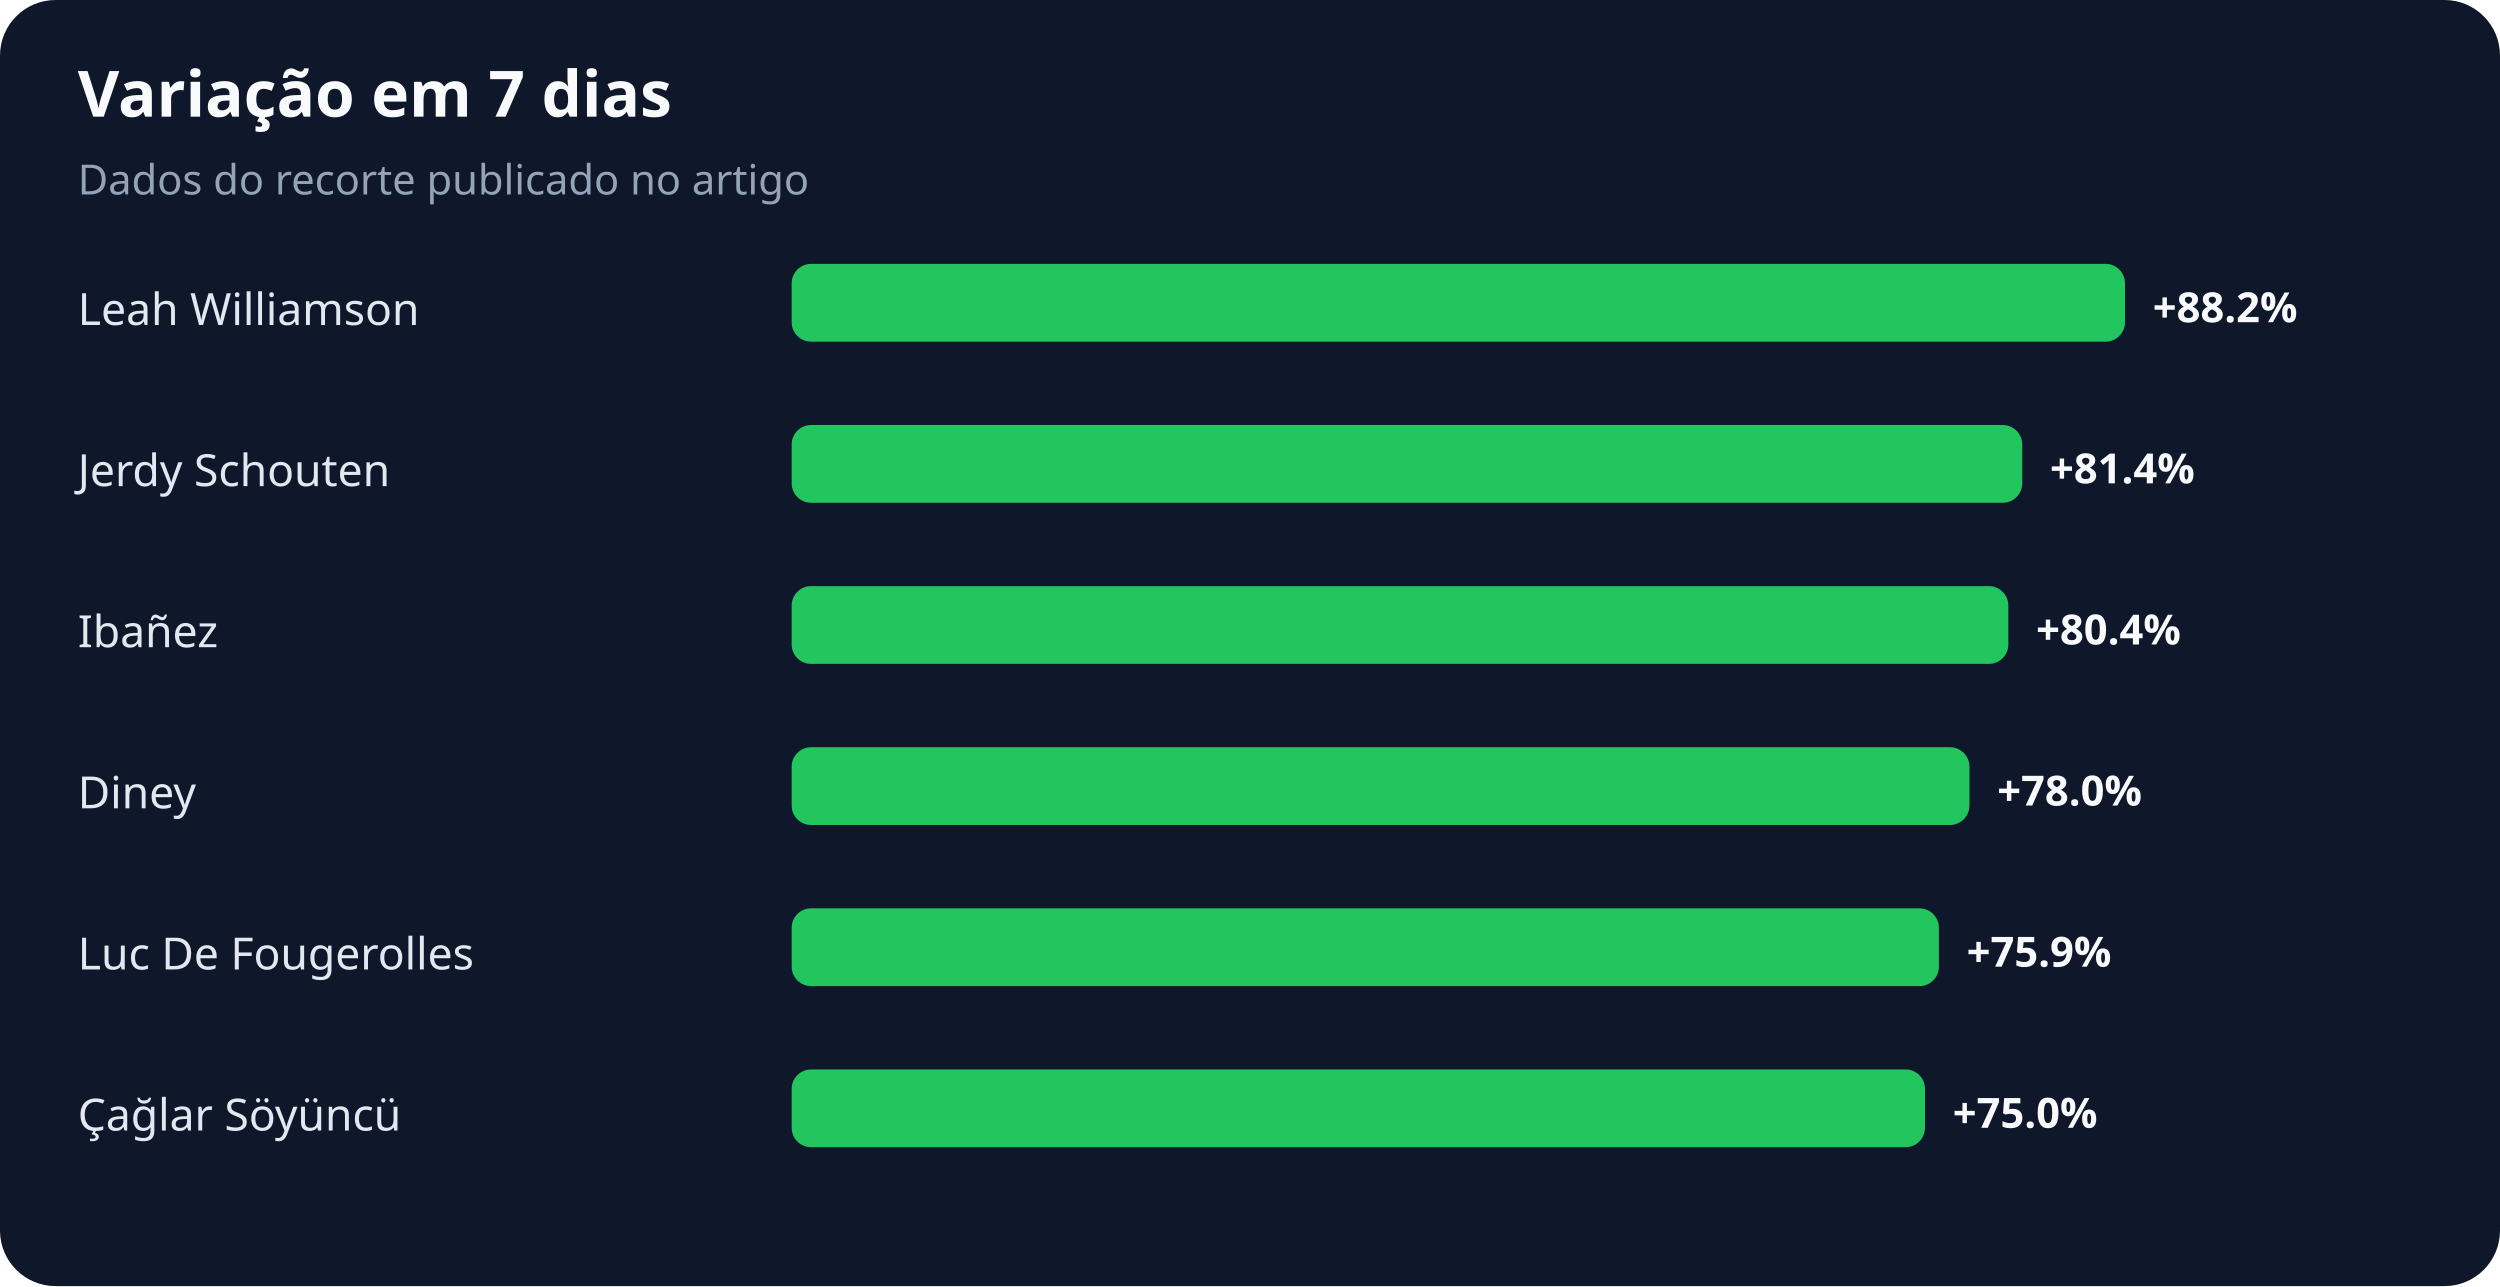
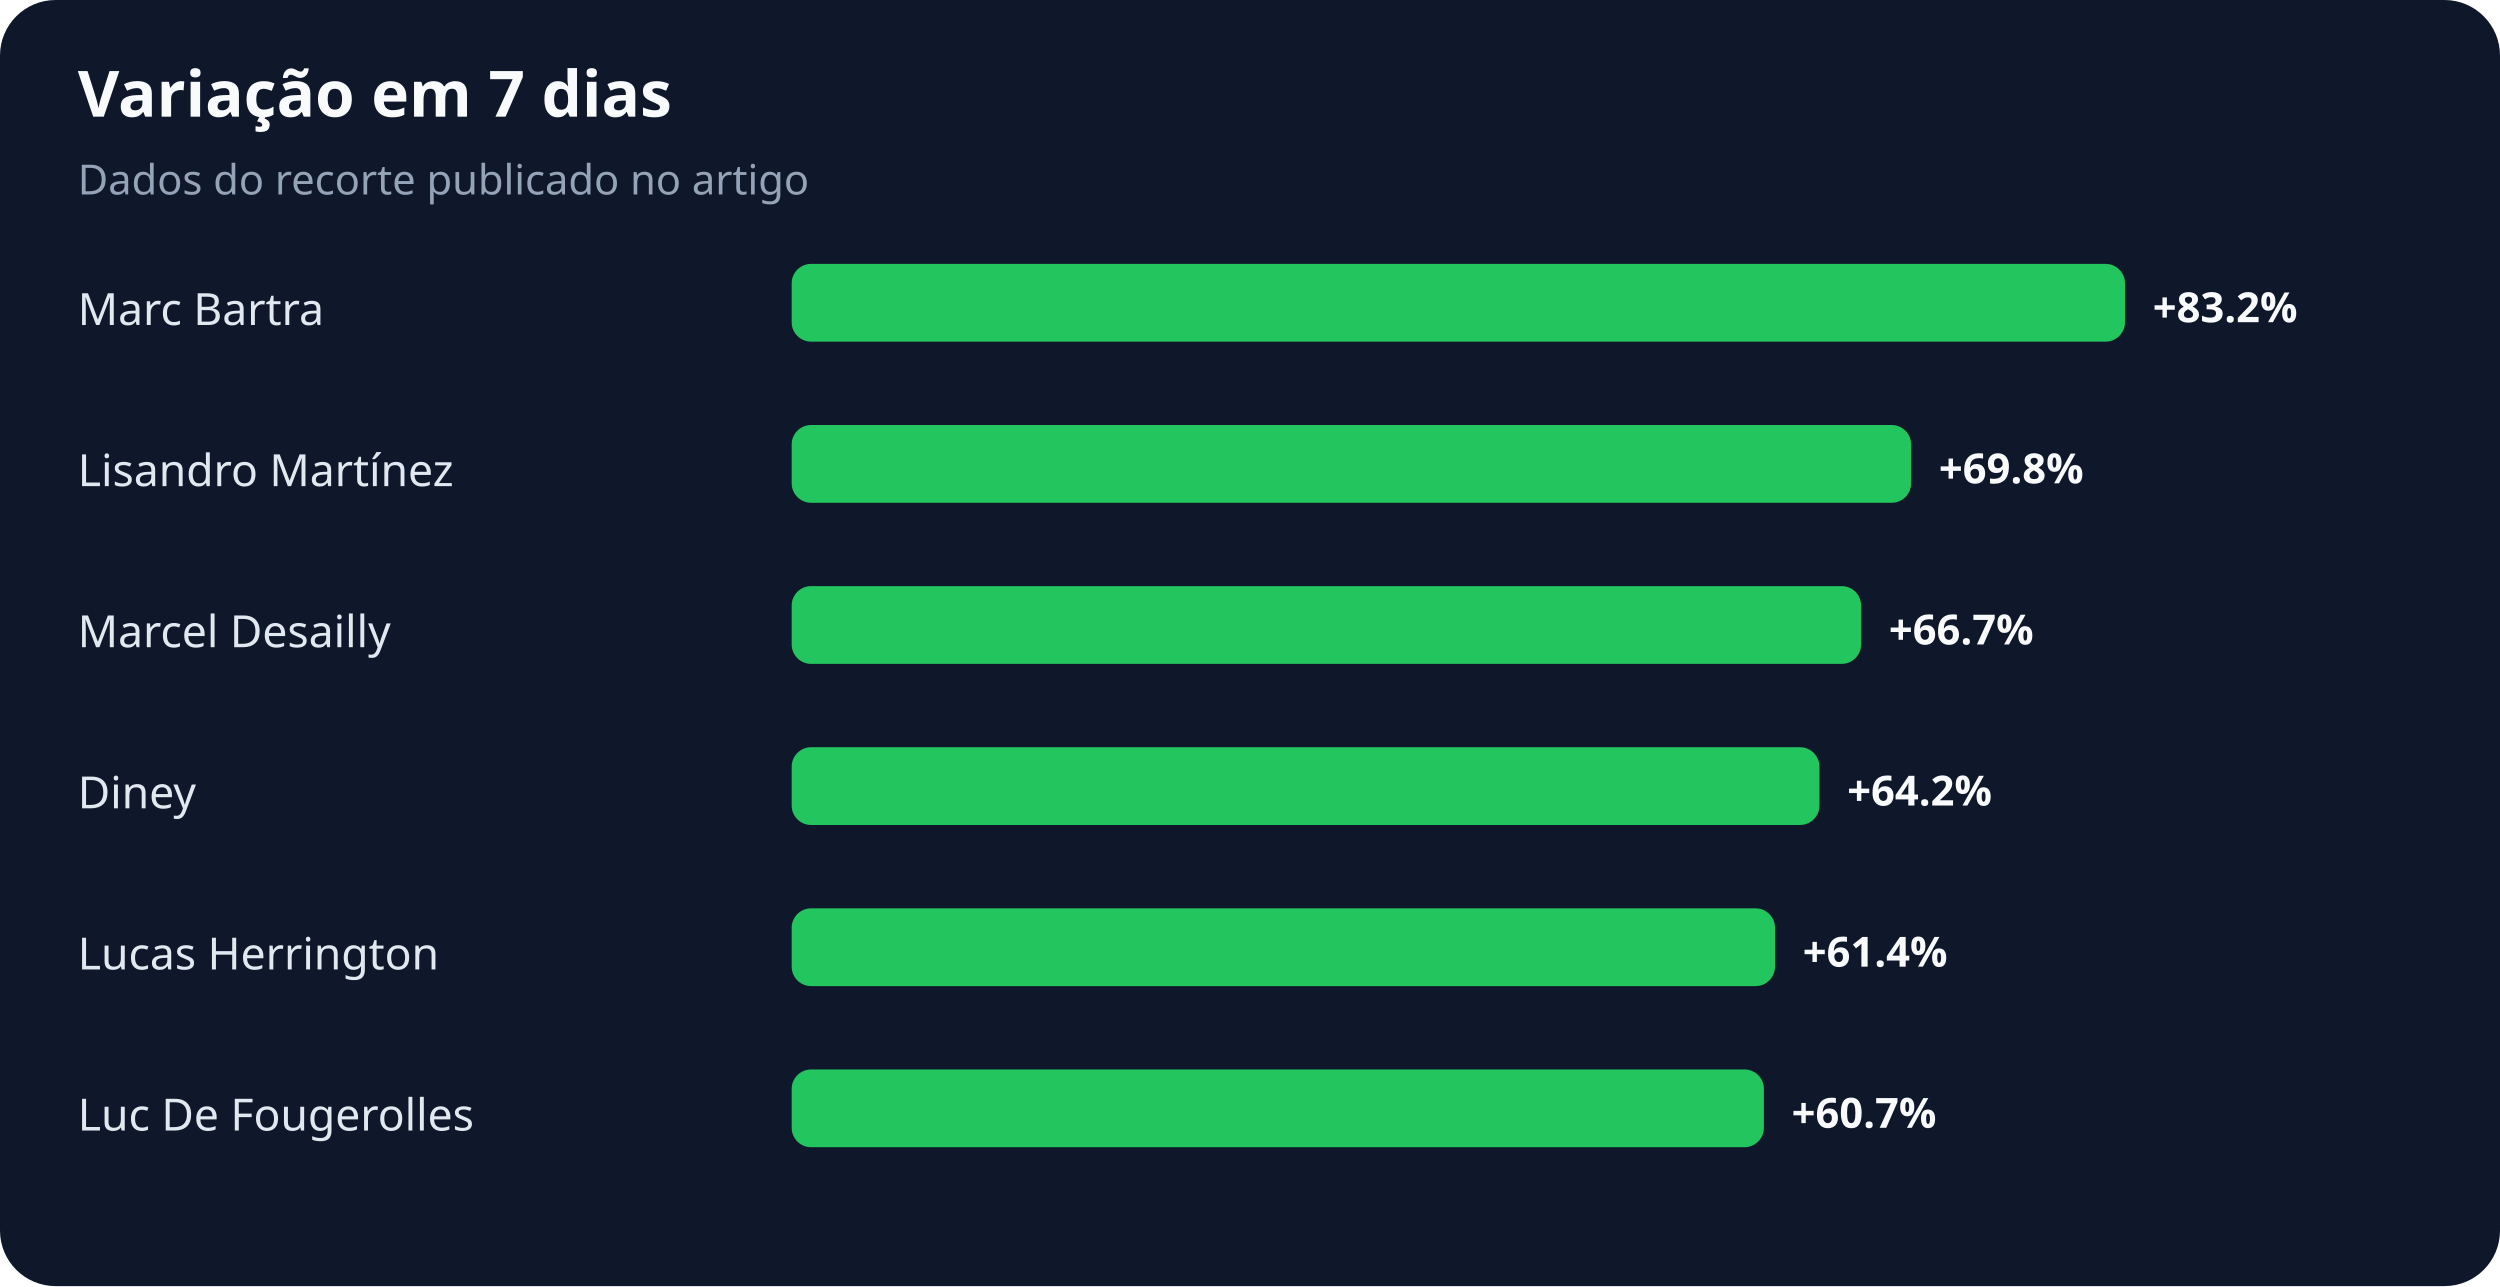
<svg xmlns="http://www.w3.org/2000/svg" width="900" height="463" viewBox="0 0 900 463" role="img" aria-labelledby="title desc">
  <rect width="100%" height="100%" rx="20" fill="#0f172a" />
  <text x="28" y="42" fill="#f8fafc" font-family="system-ui,sans-serif" font-size="23" font-weight="700">Variação em 7 dias</text>
  <text x="28" y="70" fill="#94a3b8" font-family="system-ui,sans-serif" font-size="15">Dados do recorte publicado no artigo</text>
-   <text x="28" y="117" fill="#e2e8f0" font-family="system-ui,sans-serif" font-size="16">Leah Williamson</text>
+   <text x="28" y="117" fill="#e2e8f0" font-family="system-ui,sans-serif" font-size="16">Marc Bartra</text>
  <rect x="285" y="95" width="480" height="28" rx="7" fill="#22c55e" />
-   <text x="775" y="116" fill="#f8fafc" font-family="system-ui,sans-serif" font-size="15" font-weight="700">+88.2%</text>
-   <text x="28" y="175" fill="#e2e8f0" font-family="system-ui,sans-serif" font-size="16">Jerdy Schouten</text>
-   <rect x="285" y="153" width="443" height="28" rx="7" fill="#22c55e" />
-   <text x="738" y="174" fill="#f8fafc" font-family="system-ui,sans-serif" font-size="15" font-weight="700">+81.4%</text>
-   <text x="28" y="233" fill="#e2e8f0" font-family="system-ui,sans-serif" font-size="16">Ibañez</text>
-   <rect x="285" y="211" width="438" height="28" rx="7" fill="#22c55e" />
-   <text x="733" y="232" fill="#f8fafc" font-family="system-ui,sans-serif" font-size="15" font-weight="700">+80.4%</text>
+   <text x="775" y="116" fill="#f8fafc" font-family="system-ui,sans-serif" font-size="15" font-weight="700">+83.2%</text>
+   <text x="28" y="175" fill="#e2e8f0" font-family="system-ui,sans-serif" font-size="16">Lisandro Martínez</text>
+   <rect x="285" y="153" width="403" height="28" rx="7" fill="#22c55e" />
+   <text x="698" y="174" fill="#f8fafc" font-family="system-ui,sans-serif" font-size="15" font-weight="700">+69.8%</text>
+   <text x="28" y="233" fill="#e2e8f0" font-family="system-ui,sans-serif" font-size="16">Marcel Desailly</text>
+   <rect x="285" y="211" width="385" height="28" rx="7" fill="#22c55e" />
+   <text x="680" y="232" fill="#f8fafc" font-family="system-ui,sans-serif" font-size="15" font-weight="700">+66.7%</text>
  <text x="28" y="291" fill="#e2e8f0" font-family="system-ui,sans-serif" font-size="16">Diney</text>
-   <rect x="285" y="269" width="424" height="28" rx="7" fill="#22c55e" />
-   <text x="719" y="290" fill="#f8fafc" font-family="system-ui,sans-serif" font-size="15" font-weight="700">+78.0%</text>
-   <text x="28" y="349" fill="#e2e8f0" font-family="system-ui,sans-serif" font-size="16">Luc De Fougerolles</text>
-   <rect x="285" y="327" width="413" height="28" rx="7" fill="#22c55e" />
-   <text x="708" y="348" fill="#f8fafc" font-family="system-ui,sans-serif" font-size="15" font-weight="700">+75.9%</text>
-   <text x="28" y="407" fill="#e2e8f0" font-family="system-ui,sans-serif" font-size="16">Çağlar Söyüncü</text>
-   <rect x="285" y="385" width="408" height="28" rx="7" fill="#22c55e" />
-   <text x="703" y="406" fill="#f8fafc" font-family="system-ui,sans-serif" font-size="15" font-weight="700">+75.0%</text>
+   <rect x="285" y="269" width="370" height="28" rx="7" fill="#22c55e" />
+   <text x="665" y="290" fill="#f8fafc" font-family="system-ui,sans-serif" font-size="15" font-weight="700">+64.2%</text>
+   <text x="28" y="349" fill="#e2e8f0" font-family="system-ui,sans-serif" font-size="16">Lucas Herrington</text>
+   <rect x="285" y="327" width="354" height="28" rx="7" fill="#22c55e" />
+   <text x="649" y="348" fill="#f8fafc" font-family="system-ui,sans-serif" font-size="15" font-weight="700">+61.4%</text>
+   <text x="28" y="407" fill="#e2e8f0" font-family="system-ui,sans-serif" font-size="16">Luc De Fougerolles</text>
+   <rect x="285" y="385" width="350" height="28" rx="7" fill="#22c55e" />
+   <text x="645" y="406" fill="#f8fafc" font-family="system-ui,sans-serif" font-size="15" font-weight="700">+60.7%</text>
</svg>
